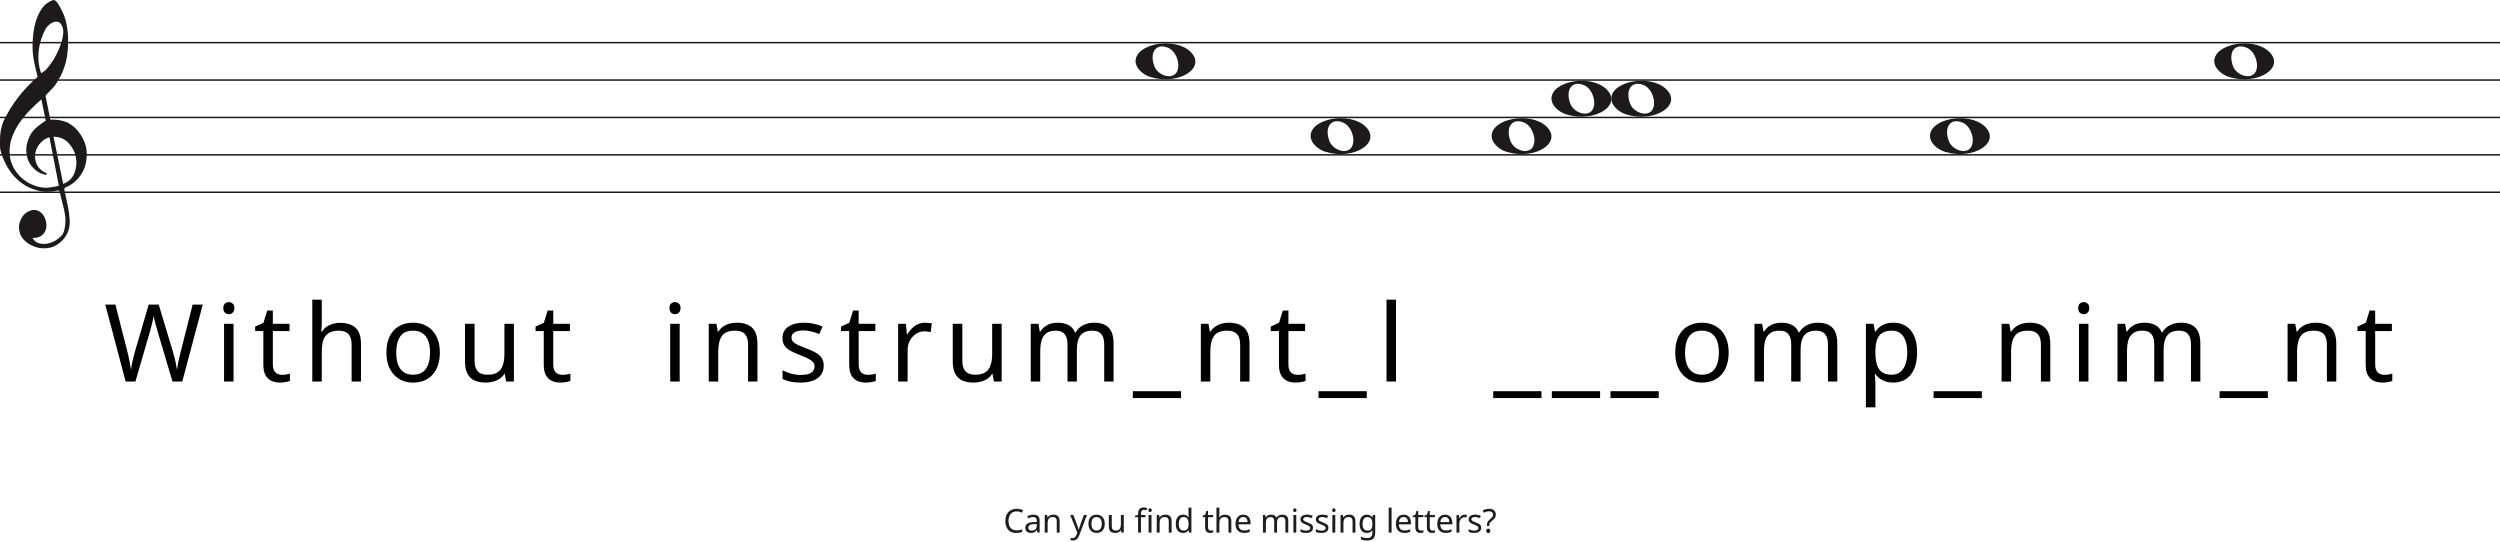
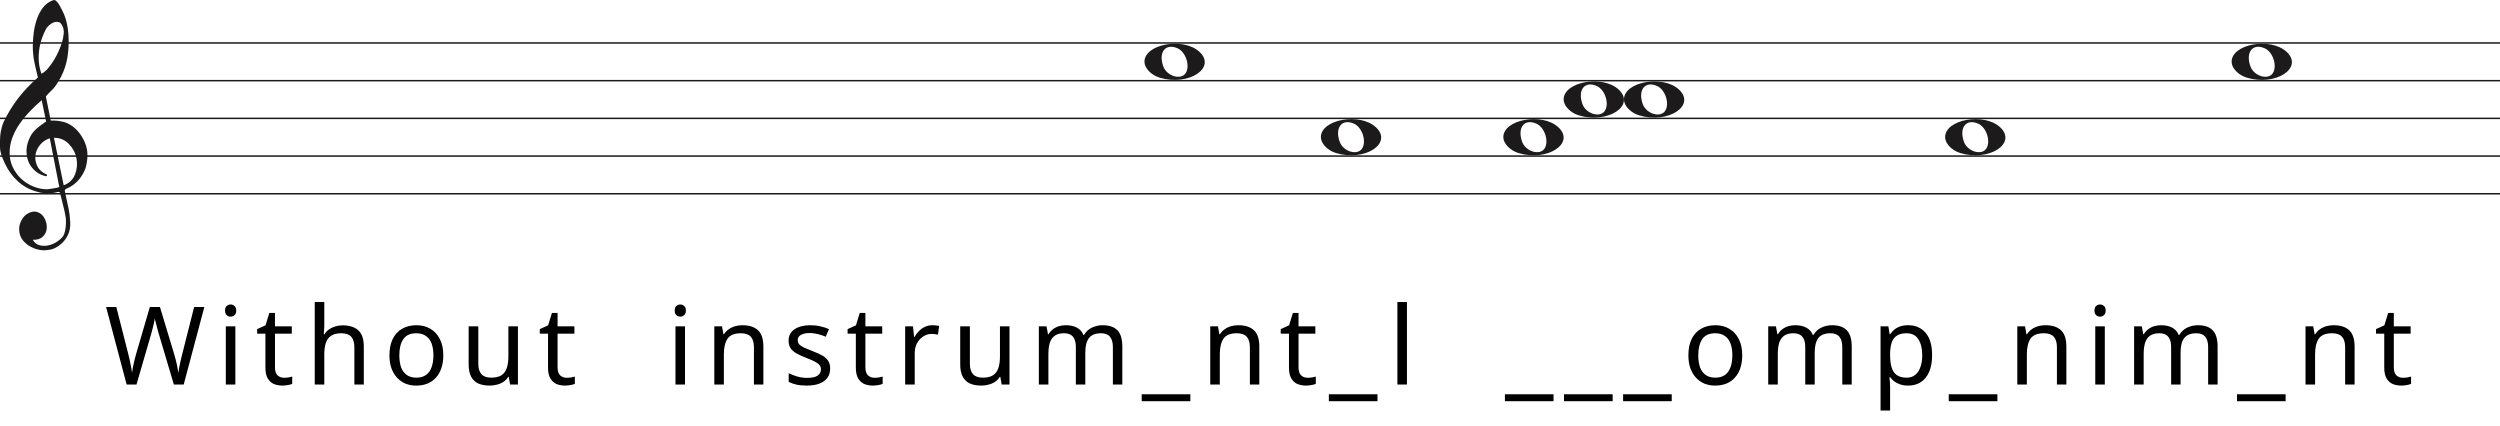
- <svg xmlns="http://www.w3.org/2000/svg" width="1671" height="362" viewBox="0 0 1671 362" fill="none">
-   <line y1="28.5" x2="1671" y2="28.5" stroke="#1C1A1A" />
-   <line y1="53.5" x2="1671" y2="53.5" stroke="#1C1A1A" />
-   <line y1="78.5" x2="1671" y2="78.5" stroke="#1C1A1A" />
-   <line y1="103.5" x2="1671" y2="103.5" stroke="#1C1A1A" />
-   <line y1="128.5" x2="1671" y2="128.5" stroke="#1C1A1A" />
+ <svg xmlns="http://www.w3.org/2000/svg" width="1658" height="282" viewBox="0 0 1658 282" fill="none">
+   <line y1="28.5" x2="1658" y2="28.5" stroke="#1C1A1A" />
+   <line y1="53.5" x2="1658" y2="53.5" stroke="#1C1A1A" />
+   <line y1="78.5" x2="1658" y2="78.5" stroke="#1C1A1A" />
+   <line y1="103.5" x2="1658" y2="103.5" stroke="#1C1A1A" />
+   <line y1="128.5" x2="1658" y2="128.5" stroke="#1C1A1A" />
  <path d="M33.02 91.694C30.445 92.54 28.317 93.969 26.636 95.981C24.955 97.991 23.93 100.188 23.562 102.57C23.195 104.951 23.497 107.306 24.469 109.635C25.441 111.964 27.266 113.843 29.946 115.272C30.576 115.272 30.97 115.537 31.128 116.066C31.285 116.595 31.049 116.859 30.419 116.859C27.844 116.33 25.585 115.245 23.641 113.605C20.016 110.588 18.02 106.698 17.652 101.935C17.442 99.553 17.665 97.251 18.322 95.028C18.979 92.805 19.885 90.767 21.041 88.914C22.459 86.957 24.14 85.263 26.084 83.834C26.189 83.728 26.491 83.49 26.991 83.12C27.49 82.749 27.976 82.405 28.448 82.088C28.921 81.77 29.63 81.267 30.576 80.579L27.66 66.448C25.086 68.618 22.538 71.012 20.016 73.632C17.495 76.252 15.209 79.018 13.16 81.928C11.111 84.84 9.47 87.923 8.235 91.178C7 94.433 6.383 97.859 6.383 101.459C6.383 104.793 7.079 107.929 8.472 110.866C9.864 113.803 11.716 116.357 14.027 118.526C16.339 120.696 19.005 122.403 22.026 123.648C25.047 124.891 28.107 125.513 31.207 125.513C31.312 125.513 31.797 125.46 32.664 125.354C33.532 125.249 34.451 125.116 35.422 124.957C36.395 124.799 37.288 124.626 38.102 124.441C38.916 124.256 39.324 124.057 39.324 123.846L38.85 121.623C36.802 111.197 34.857 101.22 33.02 91.694ZM35.777 91.376L42.239 122.893C45.97 121.464 48.491 119.016 49.804 115.55C51.118 112.083 51.419 108.564 50.71 104.991C50.001 101.419 48.334 98.256 45.706 95.504C43.08 92.751 39.77 91.376 35.777 91.376ZM27.503 48.903C29.131 48.056 30.642 46.786 32.034 45.092C33.426 43.399 34.713 41.586 35.896 39.654C37.077 37.723 38.102 35.751 38.969 33.739C39.836 31.729 40.532 29.903 41.057 28.262C41.635 26.516 42.029 24.557 42.239 22.387C42.449 20.217 42.108 18.392 41.215 16.909C40.585 15.587 39.757 14.819 38.733 14.607C37.708 14.396 36.683 14.475 35.659 14.845C34.635 15.216 33.663 15.811 32.743 16.632C31.824 17.452 31.154 18.18 30.734 18.815C29.578 20.879 28.566 23.181 27.7 25.722C26.833 28.262 26.242 30.895 25.927 33.621C25.611 36.346 25.572 38.966 25.808 41.481C26.045 43.994 26.61 46.469 27.503 48.903ZM25.139 51.364C24.245 47.871 23.457 44.444 22.774 41.083C22.091 37.723 21.75 34.269 21.75 30.723C21.75 28.13 21.934 25.285 22.302 22.189C22.669 19.093 23.339 16.076 24.311 13.138C25.283 10.201 26.623 7.568 28.33 5.24C30.038 2.91 32.309 1.217 35.147 0.158C35.409 0.053 35.672 0 35.934 0C36.302 0 36.736 0.211 37.235 0.635C37.734 1.058 38.26 1.68 38.811 2.501C39.362 3.321 39.849 4.168 40.269 5.041C40.689 5.914 41.004 6.51 41.215 6.828C42.633 9.527 43.67 12.398 44.328 15.441C44.984 18.484 45.365 21.514 45.471 24.53C45.68 29.083 45.431 33.581 44.722 38.027C44.013 42.472 42.581 46.813 40.426 51.046C39.691 52.317 38.943 53.6 38.181 54.897C37.419 56.194 36.513 57.45 35.462 58.667C35.252 58.88 34.871 59.264 34.319 59.819C33.767 60.375 33.203 60.944 32.625 61.526C32.047 62.108 31.535 62.651 31.088 63.153C30.642 63.656 30.419 63.96 30.419 64.067L33.649 79.944C33.67 80.048 35.265 79.944 35.265 79.944C38.348 79.983 41.612 80.486 44.446 81.611C47.178 82.881 49.529 84.627 51.499 86.851C53.469 89.074 55.044 91.574 56.227 94.353C57.409 97.132 58 99.95 58 102.808C58 105.665 57.579 108.577 56.739 111.54C54.585 117.151 51.144 121.305 46.416 124.004C45.89 124.322 45.141 124.68 44.17 125.076C43.198 125.473 42.817 126.095 43.027 126.942C44.288 132.708 45.141 136.676 45.589 138.85C46.035 141.024 46.364 143.829 46.573 147.265C46.783 150.551 46.218 153.507 44.879 156.152C43.539 158.807 41.74 160.961 39.481 162.624C37.222 164.297 35.16 165.269 33.295 165.569C31.429 165.86 30.155 166 29.473 166C27.109 166 24.797 165.549 22.538 164.648C19.754 163.596 17.416 161.983 15.524 159.809C13.633 157.635 12.688 154.99 12.688 151.874C12.688 149.91 13.252 147.897 14.382 145.833C15.511 143.769 16.995 142.286 18.834 141.395C20.883 140.333 22.735 140.042 24.39 140.513C26.045 140.994 27.411 141.895 28.488 143.218C29.565 144.54 30.314 146.143 30.734 148.017C31.154 149.9 31.128 151.653 30.655 153.297C30.182 154.94 29.224 156.332 27.779 157.464C26.334 158.606 24.324 159.117 21.75 159.017C22.801 160.921 24.272 162.123 26.163 162.624C28.054 163.135 29.998 163.165 31.994 162.744C33.991 162.323 35.869 161.542 37.629 160.4C39.389 159.268 40.769 158.035 41.766 156.713C42.397 155.761 42.87 154.519 43.185 152.986C43.5 151.443 43.684 149.85 43.736 148.177C43.789 146.514 43.736 145.212 43.579 144.29C43.421 143.358 43.158 141.915 42.79 139.962C41.215 133.56 40.217 129.533 39.796 127.89C39.586 127.366 39.021 127.193 38.102 127.379C37.182 127.564 36.408 127.736 35.777 127.89C31.259 128.481 27.477 128.21 24.429 127.101C19.701 125.831 15.538 123.568 11.939 120.313C8.34 117.058 5.451 113.115 3.27 108.484C1.09 103.853 0 100.334 0 97.925C0 95.518 0 93.996 0 93.361C0 89.074 0.736 85.051 2.207 81.293C4.991 75.418 8.288 70.02 12.097 65.098C15.905 60.176 20.253 55.598 25.139 51.364Z" fill="#1C1A1A" />
  <path d="M886.097 101.514C880.453 99.805 876 95.161 876 90.984C876 79.16 901.813 74.481 912.473 84.373C924 95.069 905.188 107.295 886.097 101.514H886.097ZM903.315 98.544C906.455 93.829 903.453 84.486 898.013 82.048C890.025 78.467 885.129 84.569 888.456 93.959C890.757 100.453 900.119 103.343 903.315 98.544Z" fill="#1C1A1A" />
  <path d="M1007.1 101.514C1001.45 99.805 997 95.161 997 90.984C997 79.16 1022.81 74.481 1033.47 84.373C1045 95.069 1026.19 107.295 1007.1 101.514H1007.1ZM1024.31 98.544C1027.46 93.829 1024.45 84.486 1019.01 82.048C1011.02 78.467 1006.13 84.569 1009.46 93.959C1011.76 100.453 1021.12 103.343 1024.31 98.544Z" fill="#1C1A1A" />
  <path d="M1300.1 101.514C1294.45 99.805 1290 95.161 1290 90.984C1290 79.16 1315.81 74.481 1326.47 84.373C1338 95.069 1319.19 107.295 1300.1 101.514H1300.1ZM1317.31 98.544C1320.46 93.829 1317.45 84.486 1312.01 82.048C1304.02 78.467 1299.13 84.569 1302.46 93.959C1304.76 100.453 1314.12 103.343 1317.31 98.544Z" fill="#1C1A1A" />
  <path d="M1047.1 76.514C1041.45 74.805 1037 70.161 1037 65.984C1037 54.16 1062.81 49.481 1073.47 59.373C1085 70.069 1066.19 82.295 1047.1 76.514H1047.1ZM1064.31 73.544C1067.46 68.829 1064.45 59.486 1059.01 57.048C1051.02 53.467 1046.13 59.569 1049.46 68.959C1051.76 75.453 1061.12 78.343 1064.31 73.544Z" fill="#1C1A1A" />
  <path d="M1087.1 76.514C1081.45 74.805 1077 70.161 1077 65.984C1077 54.16 1102.81 49.481 1113.47 59.373C1125 70.069 1106.19 82.295 1087.1 76.514H1087.1ZM1104.31 73.544C1107.46 68.829 1104.45 59.486 1099.01 57.048C1091.02 53.467 1086.13 59.569 1089.46 68.959C1091.76 75.453 1101.12 78.343 1104.31 73.544Z" fill="#1C1A1A" />
  <path d="M769.097 51.514C763.453 49.805 759 45.161 759 40.984C759 29.16 784.813 24.481 795.473 34.373C807 45.069 788.188 57.295 769.097 51.514H769.097ZM786.315 48.544C789.455 43.829 786.453 34.486 781.013 32.048C773.025 28.467 768.129 34.569 771.456 43.959C773.757 50.453 783.119 53.343 786.315 48.544Z" fill="#1C1A1A" />
  <path d="M1490.1 51.514C1484.45 49.805 1480 45.161 1480 40.984C1480 29.16 1505.81 24.481 1516.47 34.373C1528 45.069 1509.19 57.295 1490.1 51.514H1490.1ZM1507.31 48.544C1510.46 43.829 1507.45 34.486 1502.01 32.048C1494.02 28.467 1489.13 34.569 1492.46 43.959C1494.76 50.453 1504.12 53.343 1507.31 48.544Z" fill="#1C1A1A" />
  <path d="M135.524 203.592L121.844 255H115.292L105.284 221.304C104.996 220.296 104.708 219.264 104.42 218.208C104.132 217.152 103.868 216.144 103.628 215.184C103.388 214.224 103.172 213.408 102.98 212.736C102.836 212.016 102.74 211.488 102.692 211.152C102.644 211.488 102.548 212.016 102.404 212.736C102.308 213.408 102.14 214.224 101.9 215.184C101.66 216.144 101.396 217.176 101.108 218.28C100.868 219.336 100.58 220.416 100.244 221.52L90.524 255H83.972L70.364 203.592H77.132L85.124 234.984C85.412 236.088 85.676 237.192 85.916 238.296C86.156 239.352 86.372 240.408 86.564 241.464C86.804 242.472 86.996 243.456 87.14 244.416C87.284 245.376 87.428 246.312 87.572 247.224C87.716 246.264 87.86 245.28 88.004 244.272C88.196 243.264 88.412 242.232 88.652 241.176C88.892 240.072 89.156 238.968 89.444 237.864C89.732 236.76 90.02 235.68 90.308 234.624L99.38 203.592H106.076L115.508 234.84C115.844 235.944 116.156 237.072 116.444 238.224C116.732 239.328 116.996 240.408 117.236 241.464C117.476 242.52 117.668 243.552 117.812 244.56C118.004 245.52 118.172 246.408 118.316 247.224C118.46 246.024 118.652 244.776 118.892 243.48C119.132 242.136 119.42 240.744 119.756 239.304C120.092 237.864 120.452 236.4 120.836 234.912L128.756 203.592H135.524ZM156.093 216.408V255H149.757V216.408H156.093ZM152.997 201.936C153.957 201.936 154.797 202.272 155.517 202.944C156.285 203.568 156.669 204.576 156.669 205.968C156.669 207.312 156.285 208.32 155.517 208.992C154.797 209.664 153.957 210 152.997 210C151.941 210 151.053 209.664 150.333 208.992C149.613 208.32 149.253 207.312 149.253 205.968C149.253 204.576 149.613 203.568 150.333 202.944C151.053 202.272 151.941 201.936 152.997 201.936ZM188.408 250.536C189.368 250.536 190.352 250.464 191.36 250.32C192.368 250.128 193.184 249.936 193.808 249.744V254.568C193.136 254.904 192.176 255.168 190.928 255.36C189.68 255.6 188.48 255.72 187.328 255.72C185.312 255.72 183.44 255.384 181.712 254.712C180.032 253.992 178.664 252.768 177.608 251.04C176.552 249.312 176.024 246.888 176.024 243.768V221.304H170.552V218.28L176.096 215.76L178.616 207.552H182.36V216.408H193.52V221.304H182.36V243.624C182.36 245.976 182.912 247.728 184.016 248.88C185.168 249.984 186.632 250.536 188.408 250.536ZM215.072 216.336C215.072 217.248 215.024 218.184 214.928 219.144C214.88 220.104 214.808 220.968 214.712 221.736H215.144C215.96 220.392 216.992 219.288 218.24 218.424C219.488 217.56 220.88 216.912 222.416 216.48C223.952 216 225.536 215.76 227.168 215.76C230.288 215.76 232.88 216.264 234.944 217.272C237.056 218.232 238.64 219.744 239.696 221.808C240.752 223.872 241.28 226.56 241.28 229.872V255H235.016V230.304C235.016 227.184 234.32 224.856 232.928 223.32C231.536 221.784 229.352 221.016 226.376 221.016C223.496 221.016 221.24 221.568 219.608 222.672C217.976 223.728 216.8 225.312 216.08 227.424C215.408 229.488 215.072 232.032 215.072 235.056V255H208.736V200.28H215.072V216.336ZM293.995 235.632C293.995 238.848 293.563 241.704 292.699 244.2C291.883 246.648 290.683 248.736 289.099 250.464C287.563 252.192 285.667 253.512 283.411 254.424C281.203 255.288 278.731 255.72 275.995 255.72C273.451 255.72 271.099 255.288 268.939 254.424C266.779 253.512 264.907 252.192 263.323 250.464C261.739 248.736 260.491 246.648 259.579 244.2C258.715 241.704 258.283 238.848 258.283 235.632C258.283 231.36 259.003 227.76 260.443 224.832C261.883 221.856 263.947 219.6 266.635 218.064C269.323 216.48 272.515 215.688 276.211 215.688C279.715 215.688 282.787 216.48 285.427 218.064C288.115 219.6 290.203 221.856 291.691 224.832C293.227 227.76 293.995 231.36 293.995 235.632ZM264.835 235.632C264.835 238.656 265.219 241.296 265.987 243.552C266.803 245.76 268.051 247.464 269.731 248.664C271.411 249.864 273.547 250.464 276.139 250.464C278.731 250.464 280.867 249.864 282.547 248.664C284.227 247.464 285.451 245.76 286.219 243.552C287.035 241.296 287.443 238.656 287.443 235.632C287.443 232.56 287.035 229.944 286.219 227.784C285.403 225.624 284.155 223.968 282.475 222.816C280.843 221.616 278.707 221.016 276.067 221.016C272.131 221.016 269.275 222.312 267.499 224.904C265.723 227.496 264.835 231.072 264.835 235.632ZM343.493 216.408V255H338.309L337.373 249.888H337.085C336.269 251.232 335.213 252.336 333.917 253.2C332.621 254.064 331.205 254.688 329.669 255.072C328.133 255.504 326.525 255.72 324.845 255.72C321.773 255.72 319.181 255.24 317.069 254.28C315.005 253.272 313.445 251.736 312.389 249.672C311.333 247.608 310.805 244.944 310.805 241.68V216.408H317.213V241.248C317.213 244.32 317.909 246.624 319.301 248.16C320.693 249.696 322.853 250.464 325.781 250.464C328.661 250.464 330.917 249.936 332.549 248.88C334.229 247.776 335.405 246.192 336.077 244.128C336.797 242.016 337.157 239.472 337.157 236.496V216.408H343.493ZM375.833 250.536C376.793 250.536 377.777 250.464 378.785 250.32C379.793 250.128 380.609 249.936 381.233 249.744V254.568C380.561 254.904 379.601 255.168 378.353 255.36C377.105 255.6 375.905 255.72 374.753 255.72C372.737 255.72 370.865 255.384 369.137 254.712C367.457 253.992 366.089 252.768 365.033 251.04C363.977 249.312 363.449 246.888 363.449 243.768V221.304H357.977V218.28L363.521 215.76L366.041 207.552H369.785V216.408H380.945V221.304H369.785V243.624C369.785 245.976 370.337 247.728 371.441 248.88C372.593 249.984 374.057 250.536 375.833 250.536ZM454.303 216.408V255H447.967V216.408H454.303ZM451.207 201.936C452.167 201.936 453.007 202.272 453.727 202.944C454.495 203.568 454.879 204.576 454.879 205.968C454.879 207.312 454.495 208.32 453.727 208.992C453.007 209.664 452.167 210 451.207 210C450.151 210 449.263 209.664 448.543 208.992C447.823 208.32 447.463 207.312 447.463 205.968C447.463 204.576 447.823 203.568 448.543 202.944C449.263 202.272 450.151 201.936 451.207 201.936ZM492.305 215.688C496.913 215.688 500.393 216.816 502.745 219.072C505.097 221.28 506.273 224.88 506.273 229.872V255H500.009V230.304C500.009 227.184 499.313 224.856 497.921 223.32C496.529 221.784 494.345 221.016 491.369 221.016C487.097 221.016 484.145 222.216 482.513 224.616C480.881 227.016 480.065 230.472 480.065 234.984V255H473.729V216.408H478.841L479.777 221.664H480.137C481.001 220.32 482.057 219.216 483.305 218.352C484.601 217.44 486.017 216.768 487.553 216.336C489.089 215.904 490.673 215.688 492.305 215.688ZM550.565 244.344C550.565 246.84 549.941 248.928 548.693 250.608C547.445 252.288 545.669 253.56 543.365 254.424C541.061 255.288 538.325 255.72 535.157 255.72C532.469 255.72 530.141 255.504 528.173 255.072C526.253 254.64 524.549 254.04 523.061 253.272V247.512C524.597 248.28 526.445 249 528.605 249.672C530.813 250.296 533.045 250.608 535.301 250.608C538.517 250.608 540.845 250.104 542.285 249.096C543.725 248.04 544.445 246.648 544.445 244.92C544.445 243.96 544.181 243.096 543.653 242.328C543.125 241.56 542.165 240.792 540.773 240.024C539.429 239.256 537.485 238.392 534.941 237.432C532.445 236.472 530.309 235.512 528.533 234.552C526.757 233.592 525.389 232.44 524.429 231.096C523.469 229.752 522.989 228.024 522.989 225.912C522.989 222.648 524.309 220.128 526.949 218.352C529.637 216.576 533.141 215.688 537.461 215.688C539.813 215.688 541.997 215.928 544.013 216.408C546.077 216.84 547.997 217.464 549.773 218.28L547.613 223.32C546.557 222.84 545.429 222.432 544.229 222.096C543.077 221.712 541.901 221.424 540.701 221.232C539.501 220.992 538.277 220.872 537.029 220.872C534.437 220.872 532.445 221.304 531.053 222.168C529.709 222.984 529.037 224.112 529.037 225.552C529.037 226.608 529.349 227.52 529.973 228.288C530.597 229.008 531.629 229.728 533.069 230.448C534.557 231.12 536.525 231.936 538.973 232.896C541.421 233.808 543.509 234.744 545.237 235.704C546.965 236.664 548.285 237.84 549.197 239.232C550.109 240.576 550.565 242.28 550.565 244.344ZM579.978 250.536C580.938 250.536 581.922 250.464 582.93 250.32C583.938 250.128 584.754 249.936 585.378 249.744V254.568C584.706 254.904 583.746 255.168 582.498 255.36C581.25 255.6 580.05 255.72 578.898 255.72C576.882 255.72 575.01 255.384 573.282 254.712C571.602 253.992 570.234 252.768 569.178 251.04C568.122 249.312 567.594 246.888 567.594 243.768V221.304H562.122V218.28L567.666 215.76L570.186 207.552H573.93V216.408H585.09V221.304H573.93V243.624C573.93 245.976 574.482 247.728 575.586 248.88C576.738 249.984 578.202 250.536 579.978 250.536ZM618.306 215.688C619.026 215.688 619.794 215.736 620.61 215.832C621.474 215.88 622.218 215.976 622.842 216.12L622.05 221.952C621.426 221.808 620.73 221.688 619.962 221.592C619.242 221.496 618.546 221.448 617.874 221.448C616.386 221.448 614.97 221.76 613.626 222.384C612.282 223.008 611.082 223.896 610.026 225.048C608.97 226.152 608.13 227.496 607.506 229.08C606.93 230.664 606.642 232.44 606.642 234.408V255H600.306V216.408H605.49L606.21 223.464H606.498C607.314 222.024 608.298 220.728 609.45 219.576C610.602 218.376 611.922 217.44 613.41 216.768C614.898 216.048 616.53 215.688 618.306 215.688ZM669.504 216.408V255H664.32L663.384 249.888H663.096C662.28 251.232 661.224 252.336 659.928 253.2C658.632 254.064 657.216 254.688 655.68 255.072C654.144 255.504 652.536 255.72 650.856 255.72C647.784 255.72 645.192 255.24 643.08 254.28C641.016 253.272 639.456 251.736 638.4 249.672C637.344 247.608 636.816 244.944 636.816 241.68V216.408H643.224V241.248C643.224 244.32 643.92 246.624 645.312 248.16C646.704 249.696 648.864 250.464 651.792 250.464C654.672 250.464 656.928 249.936 658.56 248.88C660.24 247.776 661.416 246.192 662.088 244.128C662.808 242.016 663.168 239.472 663.168 236.496V216.408H669.504ZM731.292 215.688C735.66 215.688 738.924 216.816 741.084 219.072C743.244 221.28 744.324 224.88 744.324 229.872V255H738.06V230.16C738.06 227.136 737.412 224.856 736.116 223.32C734.868 221.784 732.9 221.016 730.212 221.016C726.468 221.016 723.78 222.096 722.148 224.256C720.564 226.416 719.772 229.56 719.772 233.688V255H713.508V230.16C713.508 228.144 713.22 226.464 712.644 225.12C712.068 223.728 711.204 222.696 710.052 222.024C708.9 221.352 707.412 221.016 705.588 221.016C702.996 221.016 700.956 221.568 699.468 222.672C697.98 223.728 696.9 225.288 696.228 227.352C695.604 229.416 695.292 231.96 695.292 234.984V255H688.956V216.408H694.068L695.004 221.664H695.364C696.18 220.32 697.164 219.216 698.316 218.352C699.516 217.44 700.836 216.768 702.276 216.336C703.716 215.904 705.204 215.688 706.74 215.688C709.716 215.688 712.188 216.216 714.156 217.272C716.172 218.328 717.636 219.96 718.548 222.168H718.908C720.204 219.96 721.956 218.328 724.164 217.272C726.42 216.216 728.796 215.688 731.292 215.688ZM789.437 266.088H757.181V261.48H789.437V266.088ZM821.213 215.688C825.821 215.688 829.301 216.816 831.653 219.072C834.005 221.28 835.181 224.88 835.181 229.872V255H828.917V230.304C828.917 227.184 828.221 224.856 826.829 223.32C825.437 221.784 823.253 221.016 820.277 221.016C816.005 221.016 813.053 222.216 811.421 224.616C809.789 227.016 808.973 230.472 808.973 234.984V255H802.637V216.408H807.749L808.685 221.664H809.045C809.909 220.32 810.965 219.216 812.213 218.352C813.509 217.44 814.925 216.768 816.461 216.336C817.997 215.904 819.581 215.688 821.213 215.688ZM867.233 250.536C868.193 250.536 869.177 250.464 870.185 250.32C871.193 250.128 872.009 249.936 872.633 249.744V254.568C871.961 254.904 871.001 255.168 869.753 255.36C868.505 255.6 867.305 255.72 866.153 255.72C864.137 255.72 862.265 255.384 860.537 254.712C858.857 253.992 857.489 252.768 856.433 251.04C855.377 249.312 854.849 246.888 854.849 243.768V221.304H849.377V218.28L854.921 215.76L857.441 207.552H861.185V216.408H872.345V221.304H861.185V243.624C861.185 245.976 861.737 247.728 862.841 248.88C863.993 249.984 865.457 250.536 867.233 250.536ZM913.553 266.088H881.297V261.48H913.553V266.088ZM933.089 255H926.753V200.28H933.089V255ZM1030.31 266.088H998.058V261.48H1030.31V266.088ZM1069.51 266.088H1037.25V261.48H1069.51V266.088ZM1108.7 266.088H1076.44V261.48H1108.7V266.088ZM1155.45 235.632C1155.45 238.848 1155.02 241.704 1154.15 244.2C1153.34 246.648 1152.14 248.736 1150.55 250.464C1149.02 252.192 1147.12 253.512 1144.87 254.424C1142.66 255.288 1140.19 255.72 1137.45 255.72C1134.91 255.72 1132.55 255.288 1130.39 254.424C1128.23 253.512 1126.36 252.192 1124.78 250.464C1123.19 248.736 1121.95 246.648 1121.03 244.2C1120.17 241.704 1119.74 238.848 1119.74 235.632C1119.74 231.36 1120.46 227.76 1121.9 224.832C1123.34 221.856 1125.4 219.6 1128.09 218.064C1130.78 216.48 1133.97 215.688 1137.67 215.688C1141.17 215.688 1144.24 216.48 1146.88 218.064C1149.57 219.6 1151.66 221.856 1153.15 224.832C1154.68 227.76 1155.45 231.36 1155.45 235.632ZM1126.29 235.632C1126.29 238.656 1126.67 241.296 1127.44 243.552C1128.26 245.76 1129.51 247.464 1131.19 248.664C1132.87 249.864 1135 250.464 1137.59 250.464C1140.19 250.464 1142.32 249.864 1144 248.664C1145.68 247.464 1146.91 245.76 1147.67 243.552C1148.49 241.296 1148.9 238.656 1148.9 235.632C1148.9 232.56 1148.49 229.944 1147.67 227.784C1146.86 225.624 1145.61 223.968 1143.93 222.816C1142.3 221.616 1140.16 221.016 1137.52 221.016C1133.59 221.016 1130.73 222.312 1128.95 224.904C1127.18 227.496 1126.29 231.072 1126.29 235.632ZM1215.03 215.688C1219.4 215.688 1222.66 216.816 1224.82 219.072C1226.98 221.28 1228.06 224.88 1228.06 229.872V255H1221.8V230.16C1221.8 227.136 1221.15 224.856 1219.85 223.32C1218.6 221.784 1216.64 221.016 1213.95 221.016C1210.2 221.016 1207.52 222.096 1205.88 224.256C1204.3 226.416 1203.51 229.56 1203.51 233.688V255H1197.24V230.16C1197.24 228.144 1196.96 226.464 1196.38 225.12C1195.8 223.728 1194.94 222.696 1193.79 222.024C1192.64 221.352 1191.15 221.016 1189.32 221.016C1186.73 221.016 1184.69 221.568 1183.2 222.672C1181.72 223.728 1180.64 225.288 1179.96 227.352C1179.34 229.416 1179.03 231.96 1179.03 234.984V255H1172.69V216.408H1177.8L1178.74 221.664H1179.1C1179.92 220.32 1180.9 219.216 1182.05 218.352C1183.25 217.44 1184.57 216.768 1186.01 216.336C1187.45 215.904 1188.94 215.688 1190.48 215.688C1193.45 215.688 1195.92 216.216 1197.89 217.272C1199.91 218.328 1201.37 219.96 1202.28 222.168H1202.64C1203.94 219.96 1205.69 218.328 1207.9 217.272C1210.16 216.216 1212.53 215.688 1215.03 215.688ZM1265.54 215.688C1270.29 215.688 1274.11 217.344 1276.99 220.656C1279.92 223.968 1281.38 228.96 1281.38 235.632C1281.38 240 1280.71 243.696 1279.36 246.72C1278.07 249.696 1276.22 251.952 1273.82 253.488C1271.47 254.976 1268.68 255.72 1265.47 255.72C1263.5 255.72 1261.75 255.456 1260.21 254.928C1258.68 254.4 1257.36 253.728 1256.25 252.912C1255.2 252.048 1254.28 251.112 1253.52 250.104H1253.08C1253.18 250.92 1253.28 251.952 1253.37 253.2C1253.47 254.448 1253.52 255.528 1253.52 256.44V272.28H1247.18V216.408H1252.36L1253.23 221.664H1253.52C1254.28 220.56 1255.2 219.552 1256.25 218.64C1257.36 217.728 1258.65 217.008 1260.14 216.48C1261.68 215.952 1263.48 215.688 1265.54 215.688ZM1264.39 221.016C1261.8 221.016 1259.71 221.52 1258.12 222.528C1256.54 223.488 1255.39 224.952 1254.67 226.92C1253.95 228.888 1253.56 231.384 1253.52 234.408V235.632C1253.52 238.8 1253.85 241.488 1254.52 243.696C1255.2 245.904 1256.32 247.584 1257.91 248.736C1259.54 249.888 1261.75 250.464 1264.53 250.464C1266.88 250.464 1268.8 249.816 1270.29 248.52C1271.83 247.224 1272.96 245.472 1273.68 243.264C1274.44 241.008 1274.83 238.44 1274.83 235.56C1274.83 231.144 1273.96 227.616 1272.24 224.976C1270.56 222.336 1267.94 221.016 1264.39 221.016ZM1324.67 266.088H1292.41V261.48H1324.67V266.088ZM1356.45 215.688C1361.05 215.688 1364.53 216.816 1366.89 219.072C1369.24 221.28 1370.41 224.88 1370.41 229.872V255H1364.15V230.304C1364.15 227.184 1363.45 224.856 1362.06 223.32C1360.67 221.784 1358.49 221.016 1355.51 221.016C1351.24 221.016 1348.29 222.216 1346.65 224.616C1345.02 227.016 1344.21 230.472 1344.21 234.984V255H1337.87V216.408H1342.98L1343.92 221.664H1344.28C1345.14 220.32 1346.2 219.216 1347.45 218.352C1348.74 217.44 1350.16 216.768 1351.69 216.336C1353.23 215.904 1354.81 215.688 1356.45 215.688ZM1395.91 216.408V255H1389.58V216.408H1395.91ZM1392.82 201.936C1393.78 201.936 1394.62 202.272 1395.34 202.944C1396.11 203.568 1396.49 204.576 1396.49 205.968C1396.49 207.312 1396.11 208.32 1395.34 208.992C1394.62 209.664 1393.78 210 1392.82 210C1391.76 210 1390.87 209.664 1390.15 208.992C1389.43 208.32 1389.07 207.312 1389.07 205.968C1389.07 204.576 1389.43 203.568 1390.15 202.944C1390.87 202.272 1391.76 201.936 1392.82 201.936ZM1457.68 215.688C1462.04 215.688 1465.31 216.816 1467.47 219.072C1469.63 221.28 1470.71 224.88 1470.71 229.872V255H1464.44V230.16C1464.44 227.136 1463.8 224.856 1462.5 223.32C1461.25 221.784 1459.28 221.016 1456.6 221.016C1452.85 221.016 1450.16 222.096 1448.53 224.256C1446.95 226.416 1446.16 229.56 1446.16 233.688V255H1439.89V230.16C1439.89 228.144 1439.6 226.464 1439.03 225.12C1438.45 223.728 1437.59 222.696 1436.44 222.024C1435.28 221.352 1433.8 221.016 1431.97 221.016C1429.38 221.016 1427.34 221.568 1425.85 222.672C1424.36 223.728 1423.28 225.288 1422.61 227.352C1421.99 229.416 1421.68 231.96 1421.68 234.984V255H1415.34V216.408H1420.45L1421.39 221.664H1421.75C1422.56 220.32 1423.55 219.216 1424.7 218.352C1425.9 217.44 1427.22 216.768 1428.66 216.336C1430.1 215.904 1431.59 215.688 1433.12 215.688C1436.1 215.688 1438.57 216.216 1440.54 217.272C1442.56 218.328 1444.02 219.96 1444.93 222.168H1445.29C1446.59 219.96 1448.34 218.328 1450.55 217.272C1452.8 216.216 1455.18 215.688 1457.68 215.688ZM1515.82 266.088H1483.57V261.48H1515.82V266.088ZM1547.6 215.688C1552.21 215.688 1555.69 216.816 1558.04 219.072C1560.39 221.28 1561.57 224.88 1561.57 229.872V255H1555.3V230.304C1555.3 227.184 1554.61 224.856 1553.21 223.32C1551.82 221.784 1549.64 221.016 1546.66 221.016C1542.39 221.016 1539.44 222.216 1537.81 224.616C1536.17 227.016 1535.36 230.472 1535.36 234.984V255H1529.02V216.408H1534.13L1535.07 221.664H1535.43C1536.29 220.32 1537.35 219.216 1538.6 218.352C1539.89 217.44 1541.31 216.768 1542.85 216.336C1544.38 215.904 1545.97 215.688 1547.6 215.688ZM1593.62 250.536C1594.58 250.536 1595.56 250.464 1596.57 250.32C1597.58 250.128 1598.39 249.936 1599.02 249.744V254.568C1598.35 254.904 1597.39 255.168 1596.14 255.36C1594.89 255.6 1593.69 255.72 1592.54 255.72C1590.52 255.72 1588.65 255.384 1586.92 254.712C1585.24 253.992 1583.87 252.768 1582.82 251.04C1581.76 249.312 1581.23 246.888 1581.23 243.768V221.304H1575.76V218.28L1581.31 215.76L1583.83 207.552H1587.57V216.408H1598.73V221.304H1587.57V243.624C1587.57 245.976 1588.12 247.728 1589.23 248.88C1590.38 249.984 1591.84 250.536 1593.62 250.536Z" fill="black" />
-   <path d="M679.51 341.81C678.674 341.81 677.919 341.957 677.244 342.25C676.57 342.529 675.998 342.947 675.528 343.504C675.059 344.047 674.7 344.714 674.45 345.506C674.201 346.283 674.076 347.163 674.076 348.146C674.076 349.437 674.274 350.559 674.67 351.512C675.081 352.465 675.682 353.199 676.474 353.712C677.281 354.225 678.286 354.482 679.488 354.482C680.178 354.482 680.83 354.423 681.446 354.306C682.062 354.189 682.664 354.042 683.25 353.866V355.582C682.664 355.802 682.055 355.963 681.424 356.066C680.808 356.169 680.068 356.22 679.202 356.22C677.604 356.22 676.269 355.89 675.198 355.23C674.128 354.57 673.321 353.631 672.778 352.414C672.25 351.197 671.986 349.767 671.986 348.124C671.986 346.936 672.148 345.851 672.47 344.868C672.808 343.885 673.292 343.035 673.922 342.316C674.568 341.597 675.36 341.047 676.298 340.666C677.237 340.27 678.315 340.072 679.532 340.072C680.339 340.072 681.116 340.153 681.864 340.314C682.612 340.475 683.28 340.703 683.866 340.996L683.074 342.668C682.59 342.448 682.048 342.25 681.446 342.074C680.86 341.898 680.214 341.81 679.51 341.81ZM690.661 344.01C692.098 344.01 693.161 344.325 693.851 344.956C694.54 345.587 694.885 346.591 694.885 347.97V356H693.477L693.103 354.328H693.015C692.677 354.753 692.325 355.113 691.959 355.406C691.607 355.685 691.196 355.89 690.727 356.022C690.272 356.154 689.715 356.22 689.055 356.22C688.351 356.22 687.713 356.095 687.141 355.846C686.583 355.597 686.143 355.215 685.821 354.702C685.498 354.174 685.337 353.514 685.337 352.722C685.337 351.549 685.799 350.647 686.723 350.016C687.647 349.371 689.069 349.019 690.991 348.96L692.993 348.894V348.19C692.993 347.207 692.78 346.525 692.355 346.144C691.929 345.763 691.328 345.572 690.551 345.572C689.935 345.572 689.348 345.667 688.791 345.858C688.233 346.034 687.713 346.239 687.229 346.474L686.635 345.022C687.148 344.743 687.757 344.509 688.461 344.318C689.165 344.113 689.898 344.01 690.661 344.01ZM691.233 350.302C689.766 350.361 688.747 350.595 688.175 351.006C687.617 351.417 687.339 351.996 687.339 352.744C687.339 353.404 687.537 353.888 687.933 354.196C688.343 354.504 688.864 354.658 689.495 354.658C690.492 354.658 691.321 354.387 691.981 353.844C692.641 353.287 692.971 352.436 692.971 351.292V350.236L691.233 350.302ZM703.983 343.988C705.391 343.988 706.454 344.333 707.173 345.022C707.891 345.697 708.251 346.797 708.251 348.322V356H706.337V348.454C706.337 347.501 706.124 346.789 705.699 346.32C705.273 345.851 704.606 345.616 703.697 345.616C702.391 345.616 701.489 345.983 700.991 346.716C700.492 347.449 700.243 348.505 700.243 349.884V356H698.307V344.208H699.869L700.155 345.814H700.265C700.529 345.403 700.851 345.066 701.233 344.802C701.629 344.523 702.061 344.318 702.531 344.186C703 344.054 703.484 343.988 703.983 343.988ZM715.333 344.208H717.401L719.953 350.918C720.1 351.314 720.232 351.695 720.349 352.062C720.481 352.429 720.599 352.788 720.701 353.14C720.804 353.477 720.885 353.807 720.943 354.13H721.031C721.119 353.763 721.259 353.287 721.449 352.7C721.64 352.099 721.838 351.497 722.043 350.896L724.441 344.208H726.531L721.449 357.628C721.171 358.361 720.841 358.999 720.459 359.542C720.093 360.099 719.638 360.525 719.095 360.818C718.567 361.126 717.922 361.28 717.159 361.28C716.807 361.28 716.499 361.258 716.235 361.214C715.971 361.185 715.744 361.148 715.553 361.104V359.564C715.715 359.593 715.905 359.623 716.125 359.652C716.36 359.681 716.602 359.696 716.851 359.696C717.306 359.696 717.695 359.608 718.017 359.432C718.355 359.271 718.641 359.029 718.875 358.706C719.11 358.398 719.308 358.031 719.469 357.606L720.085 356.044L715.333 344.208ZM738.428 350.082C738.428 351.065 738.296 351.937 738.032 352.7C737.783 353.448 737.416 354.086 736.932 354.614C736.463 355.142 735.883 355.545 735.194 355.824C734.519 356.088 733.764 356.22 732.928 356.22C732.151 356.22 731.432 356.088 730.772 355.824C730.112 355.545 729.54 355.142 729.056 354.614C728.572 354.086 728.191 353.448 727.912 352.7C727.648 351.937 727.516 351.065 727.516 350.082C727.516 348.777 727.736 347.677 728.176 346.782C728.616 345.873 729.247 345.183 730.068 344.714C730.889 344.23 731.865 343.988 732.994 343.988C734.065 343.988 735.003 344.23 735.81 344.714C736.631 345.183 737.269 345.873 737.724 346.782C738.193 347.677 738.428 348.777 738.428 350.082ZM729.518 350.082C729.518 351.006 729.635 351.813 729.87 352.502C730.119 353.177 730.501 353.697 731.014 354.064C731.527 354.431 732.18 354.614 732.972 354.614C733.764 354.614 734.417 354.431 734.93 354.064C735.443 353.697 735.817 353.177 736.052 352.502C736.301 351.813 736.426 351.006 736.426 350.082C736.426 349.143 736.301 348.344 736.052 347.684C735.803 347.024 735.421 346.518 734.908 346.166C734.409 345.799 733.757 345.616 732.95 345.616C731.747 345.616 730.875 346.012 730.332 346.804C729.789 347.596 729.518 348.689 729.518 350.082ZM751.132 344.208V356H749.548L749.262 354.438H749.174C748.925 354.849 748.602 355.186 748.206 355.45C747.81 355.714 747.378 355.905 746.908 356.022C746.439 356.154 745.948 356.22 745.434 356.22C744.496 356.22 743.704 356.073 743.058 355.78C742.428 355.472 741.951 355.003 741.628 354.372C741.306 353.741 741.144 352.927 741.144 351.93V344.208H743.102V351.798C743.102 352.737 743.315 353.441 743.74 353.91C744.166 354.379 744.826 354.614 745.72 354.614C746.6 354.614 747.29 354.453 747.788 354.13C748.302 353.793 748.661 353.309 748.866 352.678C749.086 352.033 749.196 351.255 749.196 350.346V344.208H751.132ZM765.585 345.704H762.615V356H760.679V345.704H758.611V344.802L760.679 344.142V343.46C760.679 342.448 760.826 341.627 761.119 340.996C761.427 340.365 761.867 339.903 762.439 339.61C763.011 339.317 763.7 339.17 764.507 339.17C764.976 339.17 765.402 339.214 765.783 339.302C766.179 339.375 766.516 339.463 766.795 339.566L766.289 341.084C766.054 341.011 765.783 340.937 765.475 340.864C765.167 340.791 764.852 340.754 764.529 340.754C763.884 340.754 763.4 340.974 763.077 341.414C762.769 341.839 762.615 342.514 762.615 343.438V344.208H765.585V345.704ZM769.655 344.208V356H767.719V344.208H769.655ZM768.709 339.786C769.002 339.786 769.259 339.889 769.479 340.094C769.714 340.285 769.831 340.593 769.831 341.018C769.831 341.429 769.714 341.737 769.479 341.942C769.259 342.147 769.002 342.25 768.709 342.25C768.386 342.25 768.115 342.147 767.895 341.942C767.675 341.737 767.565 341.429 767.565 341.018C767.565 340.593 767.675 340.285 767.895 340.094C768.115 339.889 768.386 339.786 768.709 339.786ZM778.841 343.988C780.249 343.988 781.313 344.333 782.031 345.022C782.75 345.697 783.109 346.797 783.109 348.322V356H781.195V348.454C781.195 347.501 780.983 346.789 780.557 346.32C780.132 345.851 779.465 345.616 778.555 345.616C777.25 345.616 776.348 345.983 775.849 346.716C775.351 347.449 775.101 348.505 775.101 349.884V356H773.165V344.208H774.727L775.013 345.814H775.123C775.387 345.403 775.71 345.066 776.091 344.802C776.487 344.523 776.92 344.318 777.389 344.186C777.859 344.054 778.343 343.988 778.841 343.988ZM790.725 356.22C789.258 356.22 788.085 355.714 787.205 354.702C786.325 353.675 785.885 352.15 785.885 350.126C785.885 348.102 786.325 346.577 787.205 345.55C788.1 344.509 789.28 343.988 790.747 343.988C791.363 343.988 791.898 344.069 792.353 344.23C792.808 344.377 793.204 344.582 793.541 344.846C793.878 345.11 794.164 345.403 794.399 345.726H794.531C794.516 345.535 794.487 345.257 794.443 344.89C794.414 344.509 794.399 344.208 794.399 343.988V339.28H796.335V356H794.773L794.487 354.416H794.399C794.164 354.753 793.878 355.061 793.541 355.34C793.204 355.604 792.8 355.817 792.331 355.978C791.876 356.139 791.341 356.22 790.725 356.22ZM791.033 354.614C792.28 354.614 793.152 354.277 793.651 353.602C794.164 352.913 794.421 351.879 794.421 350.5V350.148C794.421 348.681 794.179 347.559 793.695 346.782C793.211 345.99 792.316 345.594 791.011 345.594C789.97 345.594 789.185 346.012 788.657 346.848C788.144 347.669 787.887 348.777 787.887 350.17C787.887 351.578 788.144 352.671 788.657 353.448C789.185 354.225 789.977 354.614 791.033 354.614ZM809.293 354.636C809.586 354.636 809.887 354.614 810.195 354.57C810.503 354.511 810.752 354.453 810.943 354.394V355.868C810.738 355.971 810.444 356.051 810.063 356.11C809.682 356.183 809.315 356.22 808.963 356.22C808.347 356.22 807.775 356.117 807.247 355.912C806.734 355.692 806.316 355.318 805.993 354.79C805.67 354.262 805.509 353.521 805.509 352.568V345.704H803.837V344.78L805.531 344.01L806.301 341.502H807.445V344.208H810.855V345.704H807.445V352.524C807.445 353.243 807.614 353.778 807.951 354.13C808.303 354.467 808.75 354.636 809.293 354.636ZM815.02 344.186C815.02 344.465 815.005 344.751 814.976 345.044C814.961 345.337 814.939 345.601 814.91 345.836H815.042C815.291 345.425 815.607 345.088 815.988 344.824C816.369 344.56 816.795 344.362 817.264 344.23C817.733 344.083 818.217 344.01 818.716 344.01C819.669 344.01 820.461 344.164 821.092 344.472C821.737 344.765 822.221 345.227 822.544 345.858C822.867 346.489 823.028 347.31 823.028 348.322V356H821.114V348.454C821.114 347.501 820.901 346.789 820.476 346.32C820.051 345.851 819.383 345.616 818.474 345.616C817.594 345.616 816.905 345.785 816.406 346.122C815.907 346.445 815.548 346.929 815.328 347.574C815.123 348.205 815.02 348.982 815.02 349.906V356H813.084V339.28H815.02V344.186ZM831.018 343.988C832.03 343.988 832.895 344.208 833.614 344.648C834.347 345.088 834.904 345.711 835.286 346.518C835.682 347.31 835.88 348.241 835.88 349.312V350.478H827.806C827.835 351.813 828.172 352.832 828.818 353.536C829.478 354.225 830.394 354.57 831.568 354.57C832.316 354.57 832.976 354.504 833.548 354.372C834.134 354.225 834.736 354.02 835.352 353.756V355.45C834.75 355.714 834.156 355.905 833.57 356.022C832.983 356.154 832.286 356.22 831.48 356.22C830.365 356.22 829.375 355.993 828.51 355.538C827.659 355.083 826.992 354.409 826.508 353.514C826.038 352.605 825.804 351.497 825.804 350.192C825.804 348.901 826.016 347.794 826.442 346.87C826.882 345.946 827.49 345.235 828.268 344.736C829.06 344.237 829.976 343.988 831.018 343.988ZM830.996 345.572C830.072 345.572 829.338 345.873 828.796 346.474C828.268 347.061 827.952 347.882 827.85 348.938H833.856C833.856 348.263 833.753 347.677 833.548 347.178C833.342 346.679 833.027 346.291 832.602 346.012C832.191 345.719 831.656 345.572 830.996 345.572ZM857.092 343.988C858.427 343.988 859.424 344.333 860.084 345.022C860.744 345.697 861.074 346.797 861.074 348.322V356H859.16V348.41C859.16 347.486 858.962 346.789 858.566 346.32C858.185 345.851 857.584 345.616 856.763 345.616C855.619 345.616 854.797 345.946 854.298 346.606C853.814 347.266 853.572 348.227 853.572 349.488V356H851.658V348.41C851.658 347.794 851.57 347.281 851.394 346.87C851.218 346.445 850.954 346.129 850.602 345.924C850.25 345.719 849.796 345.616 849.238 345.616C848.446 345.616 847.823 345.785 847.368 346.122C846.914 346.445 846.584 346.921 846.378 347.552C846.188 348.183 846.092 348.96 846.092 349.884V356H844.156V344.208H845.718L846.004 345.814H846.114C846.364 345.403 846.664 345.066 847.016 344.802C847.383 344.523 847.786 344.318 848.226 344.186C848.666 344.054 849.121 343.988 849.59 343.988C850.5 343.988 851.255 344.149 851.856 344.472C852.472 344.795 852.92 345.293 853.198 345.968H853.309C853.704 345.293 854.24 344.795 854.914 344.472C855.604 344.149 856.33 343.988 857.092 343.988ZM866.433 344.208V356H864.497V344.208H866.433ZM865.487 339.786C865.78 339.786 866.037 339.889 866.257 340.094C866.492 340.285 866.609 340.593 866.609 341.018C866.609 341.429 866.492 341.737 866.257 341.942C866.037 342.147 865.78 342.25 865.487 342.25C865.164 342.25 864.893 342.147 864.673 341.942C864.453 341.737 864.343 341.429 864.343 341.018C864.343 340.593 864.453 340.285 864.673 340.094C864.893 339.889 865.164 339.786 865.487 339.786ZM877.627 352.744C877.627 353.507 877.436 354.145 877.055 354.658C876.674 355.171 876.131 355.56 875.427 355.824C874.723 356.088 873.887 356.22 872.919 356.22C872.098 356.22 871.386 356.154 870.785 356.022C870.198 355.89 869.678 355.707 869.223 355.472V353.712C869.692 353.947 870.257 354.167 870.917 354.372C871.592 354.563 872.274 354.658 872.963 354.658C873.946 354.658 874.657 354.504 875.097 354.196C875.537 353.873 875.757 353.448 875.757 352.92C875.757 352.627 875.676 352.363 875.515 352.128C875.354 351.893 875.06 351.659 874.635 351.424C874.224 351.189 873.63 350.925 872.853 350.632C872.09 350.339 871.438 350.045 870.895 349.752C870.352 349.459 869.934 349.107 869.641 348.696C869.348 348.285 869.201 347.757 869.201 347.112C869.201 346.115 869.604 345.345 870.411 344.802C871.232 344.259 872.303 343.988 873.623 343.988C874.342 343.988 875.009 344.061 875.625 344.208C876.256 344.34 876.842 344.531 877.385 344.78L876.725 346.32C876.402 346.173 876.058 346.049 875.691 345.946C875.339 345.829 874.98 345.741 874.613 345.682C874.246 345.609 873.872 345.572 873.491 345.572C872.699 345.572 872.09 345.704 871.665 345.968C871.254 346.217 871.049 346.562 871.049 347.002C871.049 347.325 871.144 347.603 871.335 347.838C871.526 348.058 871.841 348.278 872.281 348.498C872.736 348.703 873.337 348.953 874.085 349.246C874.833 349.525 875.471 349.811 875.999 350.104C876.527 350.397 876.93 350.757 877.209 351.182C877.488 351.593 877.627 352.113 877.627 352.744ZM887.934 352.744C887.934 353.507 887.744 354.145 887.362 354.658C886.981 355.171 886.438 355.56 885.734 355.824C885.03 356.088 884.194 356.22 883.226 356.22C882.405 356.22 881.694 356.154 881.092 356.022C880.506 355.89 879.985 355.707 879.53 355.472V353.712C880 353.947 880.564 354.167 881.224 354.372C881.899 354.563 882.581 354.658 883.27 354.658C884.253 354.658 884.964 354.504 885.404 354.196C885.844 353.873 886.064 353.448 886.064 352.92C886.064 352.627 885.984 352.363 885.822 352.128C885.661 351.893 885.368 351.659 884.942 351.424C884.532 351.189 883.938 350.925 883.16 350.632C882.398 350.339 881.745 350.045 881.202 349.752C880.66 349.459 880.242 349.107 879.948 348.696C879.655 348.285 879.508 347.757 879.508 347.112C879.508 346.115 879.912 345.345 880.718 344.802C881.54 344.259 882.61 343.988 883.93 343.988C884.649 343.988 885.316 344.061 885.932 344.208C886.563 344.34 887.15 344.531 887.692 344.78L887.032 346.32C886.71 346.173 886.365 346.049 885.998 345.946C885.646 345.829 885.287 345.741 884.92 345.682C884.554 345.609 884.18 345.572 883.798 345.572C883.006 345.572 882.398 345.704 881.972 345.968C881.562 346.217 881.356 346.562 881.356 347.002C881.356 347.325 881.452 347.603 881.642 347.838C881.833 348.058 882.148 348.278 882.588 348.498C883.043 348.703 883.644 348.953 884.392 349.246C885.14 349.525 885.778 349.811 886.306 350.104C886.834 350.397 887.238 350.757 887.516 351.182C887.795 351.593 887.934 352.113 887.934 352.744ZM892.5 344.208V356H890.564V344.208H892.5ZM891.554 339.786C891.847 339.786 892.104 339.889 892.324 340.094C892.558 340.285 892.676 340.593 892.676 341.018C892.676 341.429 892.558 341.737 892.324 341.942C892.104 342.147 891.847 342.25 891.554 342.25C891.231 342.25 890.96 342.147 890.74 341.942C890.52 341.737 890.41 341.429 890.41 341.018C890.41 340.593 890.52 340.285 890.74 340.094C890.96 339.889 891.231 339.786 891.554 339.786ZM901.691 343.988C903.099 343.988 904.163 344.333 904.881 345.022C905.6 345.697 905.959 346.797 905.959 348.322V356H904.045V348.454C904.045 347.501 903.833 346.789 903.407 346.32C902.982 345.851 902.315 345.616 901.405 345.616C900.1 345.616 899.198 345.983 898.699 346.716C898.201 347.449 897.951 348.505 897.951 349.884V356H896.015V344.208H897.577L897.863 345.814H897.973C898.237 345.403 898.56 345.066 898.941 344.802C899.337 344.523 899.77 344.318 900.239 344.186C900.709 344.054 901.193 343.988 901.691 343.988ZM913.575 343.988C914.352 343.988 915.049 344.135 915.665 344.428C916.296 344.721 916.831 345.169 917.271 345.77H917.381L917.645 344.208H919.185V356.198C919.185 357.313 918.994 358.244 918.613 358.992C918.232 359.755 917.652 360.327 916.875 360.708C916.098 361.089 915.108 361.28 913.905 361.28C913.054 361.28 912.27 361.214 911.551 361.082C910.847 360.965 910.216 360.781 909.659 360.532V358.75C910.04 358.941 910.458 359.102 910.913 359.234C911.368 359.381 911.859 359.491 912.387 359.564C912.915 359.637 913.458 359.674 914.015 359.674C915.027 359.674 915.819 359.373 916.391 358.772C916.978 358.185 917.271 357.379 917.271 356.352V355.89C917.271 355.714 917.278 355.465 917.293 355.142C917.308 354.805 917.322 354.57 917.337 354.438H917.249C916.838 355.039 916.325 355.487 915.709 355.78C915.108 356.073 914.404 356.22 913.597 356.22C912.072 356.22 910.876 355.685 910.011 354.614C909.16 353.543 908.735 352.047 908.735 350.126C908.735 348.865 908.926 347.779 909.307 346.87C909.703 345.946 910.26 345.235 910.979 344.736C911.698 344.237 912.563 343.988 913.575 343.988ZM913.839 345.616C913.179 345.616 912.614 345.792 912.145 346.144C911.69 346.496 911.338 347.009 911.089 347.684C910.854 348.359 910.737 349.18 910.737 350.148C910.737 351.6 911.001 352.715 911.529 353.492C912.072 354.255 912.856 354.636 913.883 354.636C914.484 354.636 914.998 354.563 915.423 354.416C915.848 354.255 916.2 354.013 916.479 353.69C916.758 353.353 916.963 352.927 917.095 352.414C917.227 351.901 917.293 351.292 917.293 350.588V350.126C917.293 349.055 917.168 348.19 916.919 347.53C916.684 346.87 916.31 346.386 915.797 346.078C915.284 345.77 914.631 345.616 913.839 345.616ZM930.141 356H928.205V339.28H930.141V356ZM938.211 343.988C939.223 343.988 940.088 344.208 940.807 344.648C941.54 345.088 942.098 345.711 942.479 346.518C942.875 347.31 943.073 348.241 943.073 349.312V350.478H934.999C935.028 351.813 935.366 352.832 936.011 353.536C936.671 354.225 937.588 354.57 938.761 354.57C939.509 354.57 940.169 354.504 940.741 354.372C941.328 354.225 941.929 354.02 942.545 353.756V355.45C941.944 355.714 941.35 355.905 940.763 356.022C940.176 356.154 939.48 356.22 938.673 356.22C937.558 356.22 936.568 355.993 935.703 355.538C934.852 355.083 934.185 354.409 933.701 353.514C933.232 352.605 932.997 351.497 932.997 350.192C932.997 348.901 933.21 347.794 933.635 346.87C934.075 345.946 934.684 345.235 935.461 344.736C936.253 344.237 937.17 343.988 938.211 343.988ZM938.189 345.572C937.265 345.572 936.532 345.873 935.989 346.474C935.461 347.061 935.146 347.882 935.043 348.938H941.049C941.049 348.263 940.946 347.677 940.741 347.178C940.536 346.679 940.22 346.291 939.795 346.012C939.384 345.719 938.849 345.572 938.189 345.572ZM949.793 354.636C950.086 354.636 950.387 354.614 950.695 354.57C951.003 354.511 951.252 354.453 951.443 354.394V355.868C951.238 355.971 950.944 356.051 950.563 356.11C950.182 356.183 949.815 356.22 949.463 356.22C948.847 356.22 948.275 356.117 947.747 355.912C947.234 355.692 946.816 355.318 946.493 354.79C946.17 354.262 946.009 353.521 946.009 352.568V345.704H944.337V344.78L946.031 344.01L946.801 341.502H947.945V344.208H951.355V345.704H947.945V352.524C947.945 353.243 948.114 353.778 948.451 354.13C948.803 354.467 949.25 354.636 949.793 354.636ZM957.522 354.636C957.815 354.636 958.116 354.614 958.424 354.57C958.732 354.511 958.981 354.453 959.172 354.394V355.868C958.967 355.971 958.673 356.051 958.292 356.11C957.911 356.183 957.544 356.22 957.192 356.22C956.576 356.22 956.004 356.117 955.476 355.912C954.963 355.692 954.545 355.318 954.222 354.79C953.899 354.262 953.738 353.521 953.738 352.568V345.704H952.066V344.78L953.76 344.01L954.53 341.502H955.674V344.208H959.084V345.704H955.674V352.524C955.674 353.243 955.843 353.778 956.18 354.13C956.532 354.467 956.979 354.636 957.522 354.636ZM965.867 343.988C966.879 343.988 967.745 344.208 968.463 344.648C969.197 345.088 969.754 345.711 970.135 346.518C970.531 347.31 970.729 348.241 970.729 349.312V350.478H962.655C962.685 351.813 963.022 352.832 963.667 353.536C964.327 354.225 965.244 354.57 966.417 354.57C967.165 354.57 967.825 354.504 968.397 354.372C968.984 354.225 969.585 354.02 970.201 353.756V355.45C969.6 355.714 969.006 355.905 968.419 356.022C967.833 356.154 967.136 356.22 966.329 356.22C965.215 356.22 964.225 355.993 963.359 355.538C962.509 355.083 961.841 354.409 961.357 353.514C960.888 352.605 960.653 351.497 960.653 350.192C960.653 348.901 960.866 347.794 961.291 346.87C961.731 345.946 962.34 345.235 963.117 344.736C963.909 344.237 964.826 343.988 965.867 343.988ZM965.845 345.572C964.921 345.572 964.188 345.873 963.645 346.474C963.117 347.061 962.802 347.882 962.699 348.938H968.705C968.705 348.263 968.603 347.677 968.397 347.178C968.192 346.679 967.877 346.291 967.451 346.012C967.041 345.719 966.505 345.572 965.845 345.572ZM979.011 343.988C979.231 343.988 979.466 344.003 979.715 344.032C979.979 344.047 980.207 344.076 980.397 344.12L980.155 345.902C979.965 345.858 979.752 345.821 979.517 345.792C979.297 345.763 979.085 345.748 978.879 345.748C978.425 345.748 977.992 345.843 977.581 346.034C977.171 346.225 976.804 346.496 976.481 346.848C976.159 347.185 975.902 347.596 975.711 348.08C975.535 348.564 975.447 349.107 975.447 349.708V356H973.511V344.208H975.095L975.315 346.364H975.403C975.653 345.924 975.953 345.528 976.305 345.176C976.657 344.809 977.061 344.523 977.515 344.318C977.97 344.098 978.469 343.988 979.011 343.988ZM990.057 352.744C990.057 353.507 989.867 354.145 989.485 354.658C989.104 355.171 988.561 355.56 987.857 355.824C987.153 356.088 986.317 356.22 985.349 356.22C984.528 356.22 983.817 356.154 983.215 356.022C982.629 355.89 982.108 355.707 981.653 355.472V353.712C982.123 353.947 982.687 354.167 983.347 354.372C984.022 354.563 984.704 354.658 985.393 354.658C986.376 354.658 987.087 354.504 987.527 354.196C987.967 353.873 988.187 353.448 988.187 352.92C988.187 352.627 988.107 352.363 987.945 352.128C987.784 351.893 987.491 351.659 987.065 351.424C986.655 351.189 986.061 350.925 985.283 350.632C984.521 350.339 983.868 350.045 983.325 349.752C982.783 349.459 982.365 349.107 982.071 348.696C981.778 348.285 981.631 347.757 981.631 347.112C981.631 346.115 982.035 345.345 982.841 344.802C983.663 344.259 984.733 343.988 986.053 343.988C986.772 343.988 987.439 344.061 988.055 344.208C988.686 344.34 989.273 344.531 989.815 344.78L989.155 346.32C988.833 346.173 988.488 346.049 988.121 345.946C987.769 345.829 987.41 345.741 987.043 345.682C986.677 345.609 986.303 345.572 985.921 345.572C985.129 345.572 984.521 345.704 984.095 345.968C983.685 346.217 983.479 346.562 983.479 347.002C983.479 347.325 983.575 347.603 983.765 347.838C983.956 348.058 984.271 348.278 984.711 348.498C985.166 348.703 985.767 348.953 986.515 349.246C987.263 349.525 987.901 349.811 988.429 350.104C988.957 350.397 989.361 350.757 989.639 351.182C989.918 351.593 990.057 352.113 990.057 352.744ZM993.897 350.984C993.897 350.427 993.948 349.95 994.051 349.554C994.168 349.143 994.359 348.755 994.623 348.388C994.901 348.021 995.275 347.64 995.745 347.244C996.317 346.76 996.757 346.357 997.065 346.034C997.387 345.711 997.615 345.396 997.747 345.088C997.879 344.78 997.945 344.406 997.945 343.966C997.945 343.262 997.717 342.719 997.263 342.338C996.808 341.957 996.148 341.766 995.283 341.766C994.564 341.766 993.926 341.861 993.369 342.052C992.811 342.228 992.276 342.441 991.763 342.69L991.081 341.15C991.667 340.842 992.313 340.585 993.017 340.38C993.735 340.175 994.535 340.072 995.415 340.072C996.808 340.072 997.886 340.417 998.649 341.106C999.411 341.795 999.793 342.734 999.793 343.922C999.793 344.582 999.683 345.147 999.463 345.616C999.257 346.071 998.957 346.496 998.561 346.892C998.179 347.273 997.725 347.684 997.197 348.124C996.713 348.535 996.339 348.894 996.075 349.202C995.825 349.51 995.657 349.818 995.569 350.126C995.481 350.419 995.437 350.779 995.437 351.204V351.578H993.897V350.984ZM993.391 354.812C993.391 354.269 993.515 353.888 993.765 353.668C994.029 353.448 994.359 353.338 994.755 353.338C995.121 353.338 995.437 353.448 995.701 353.668C995.965 353.888 996.097 354.269 996.097 354.812C996.097 355.34 995.965 355.721 995.701 355.956C995.437 356.191 995.121 356.308 994.755 356.308C994.359 356.308 994.029 356.191 993.765 355.956C993.515 355.721 993.391 355.34 993.391 354.812Z" fill="#1D1D1D" />
</svg>
